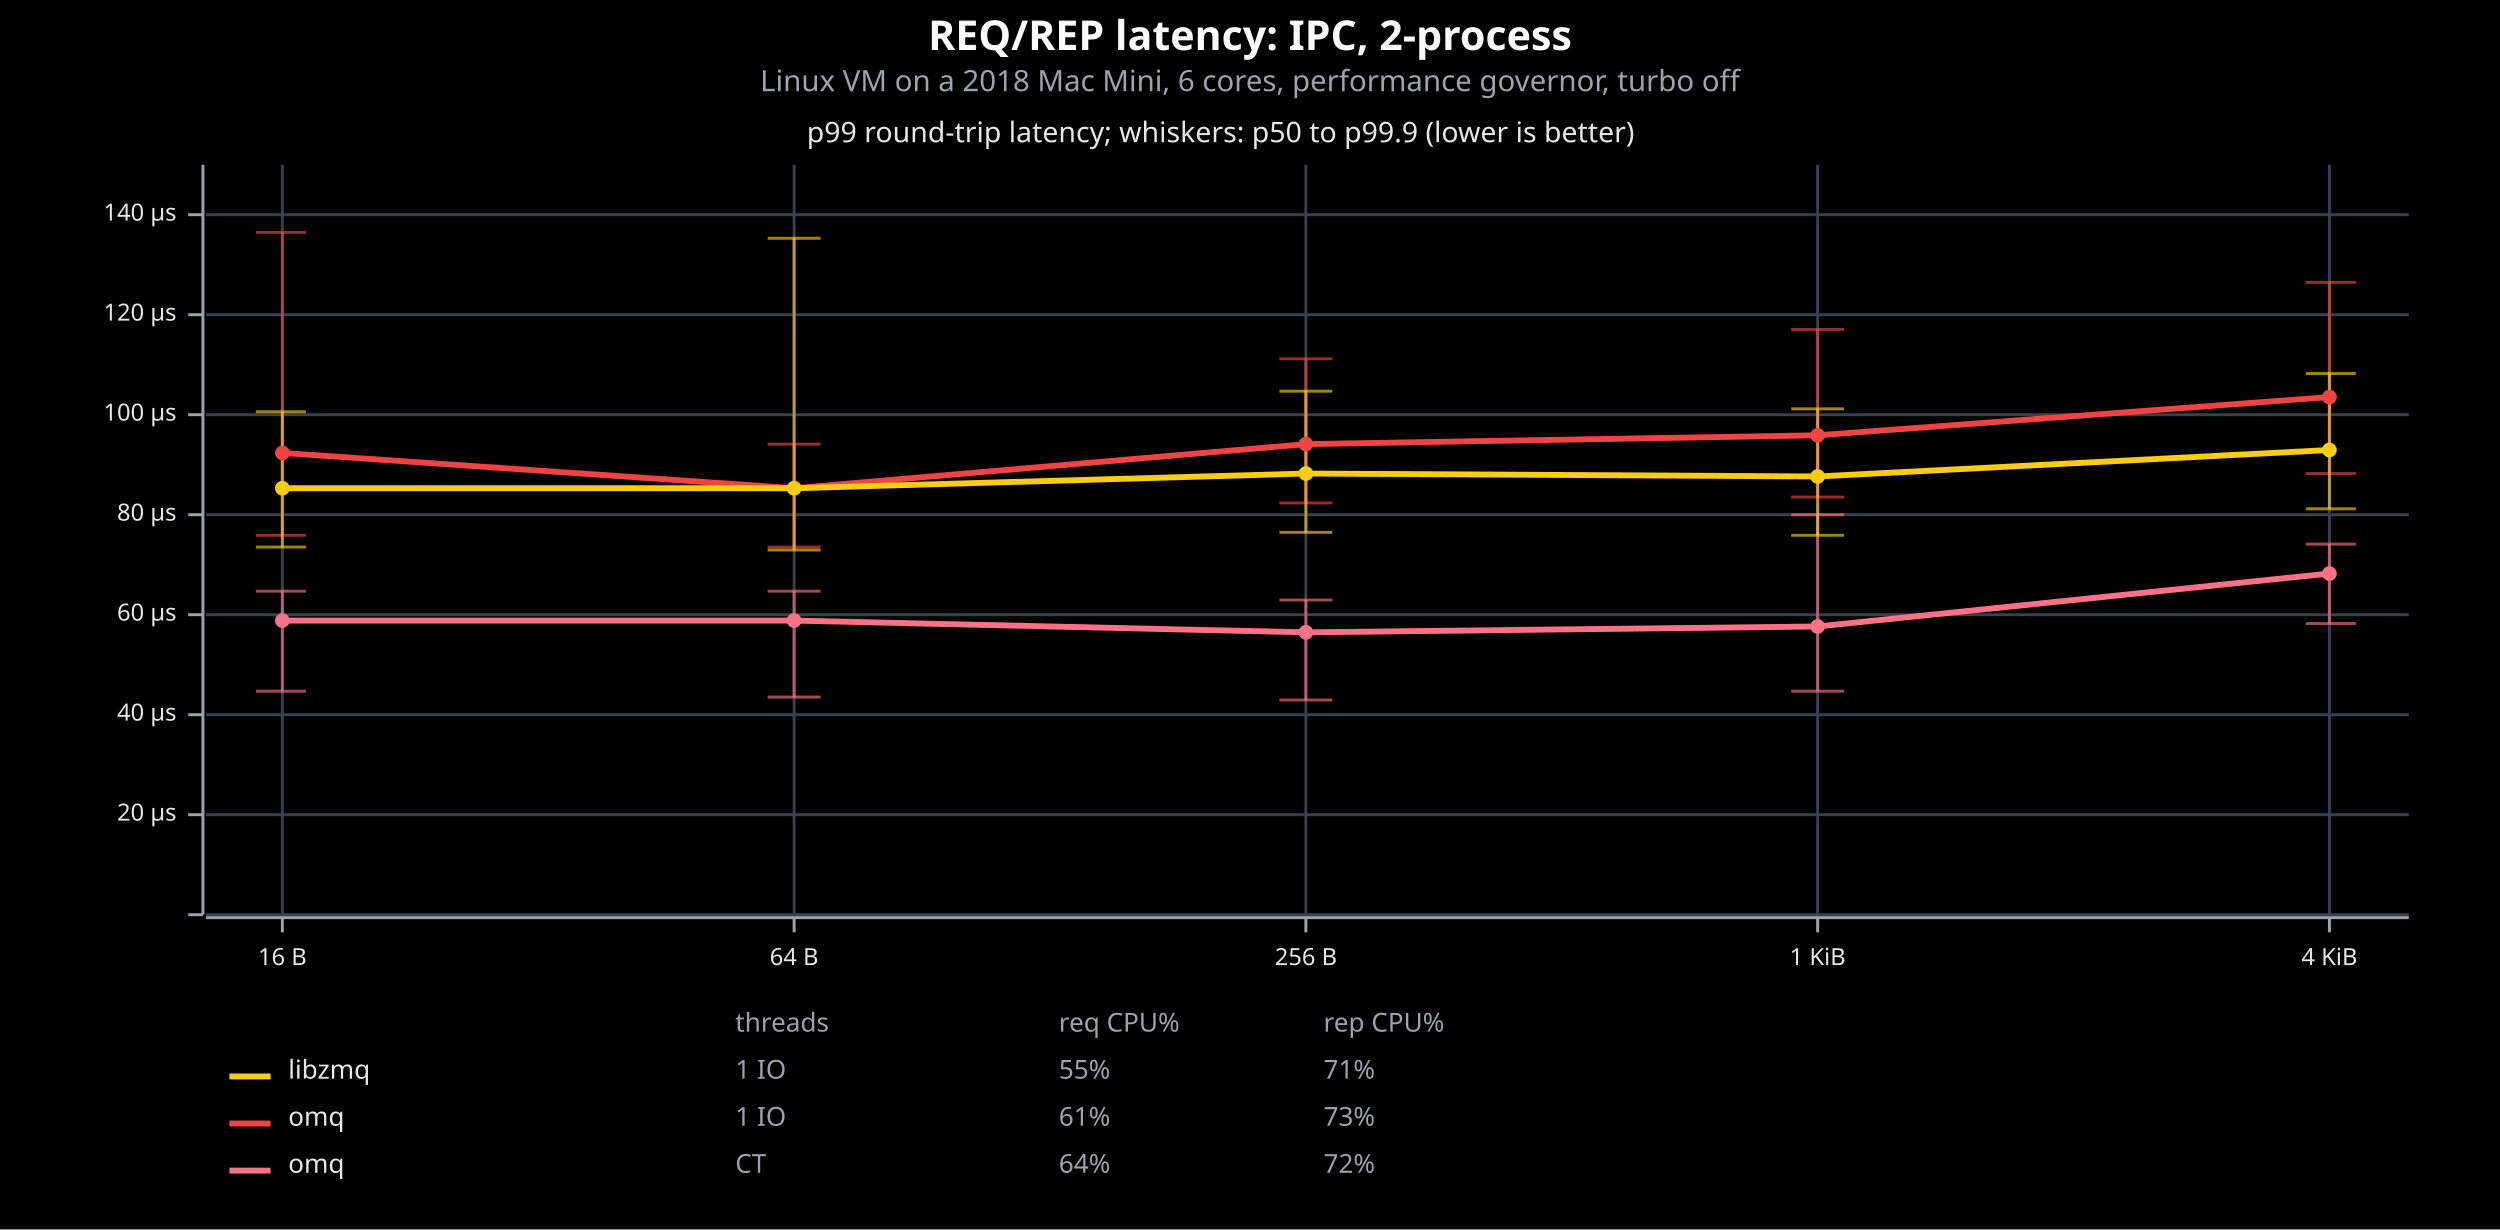
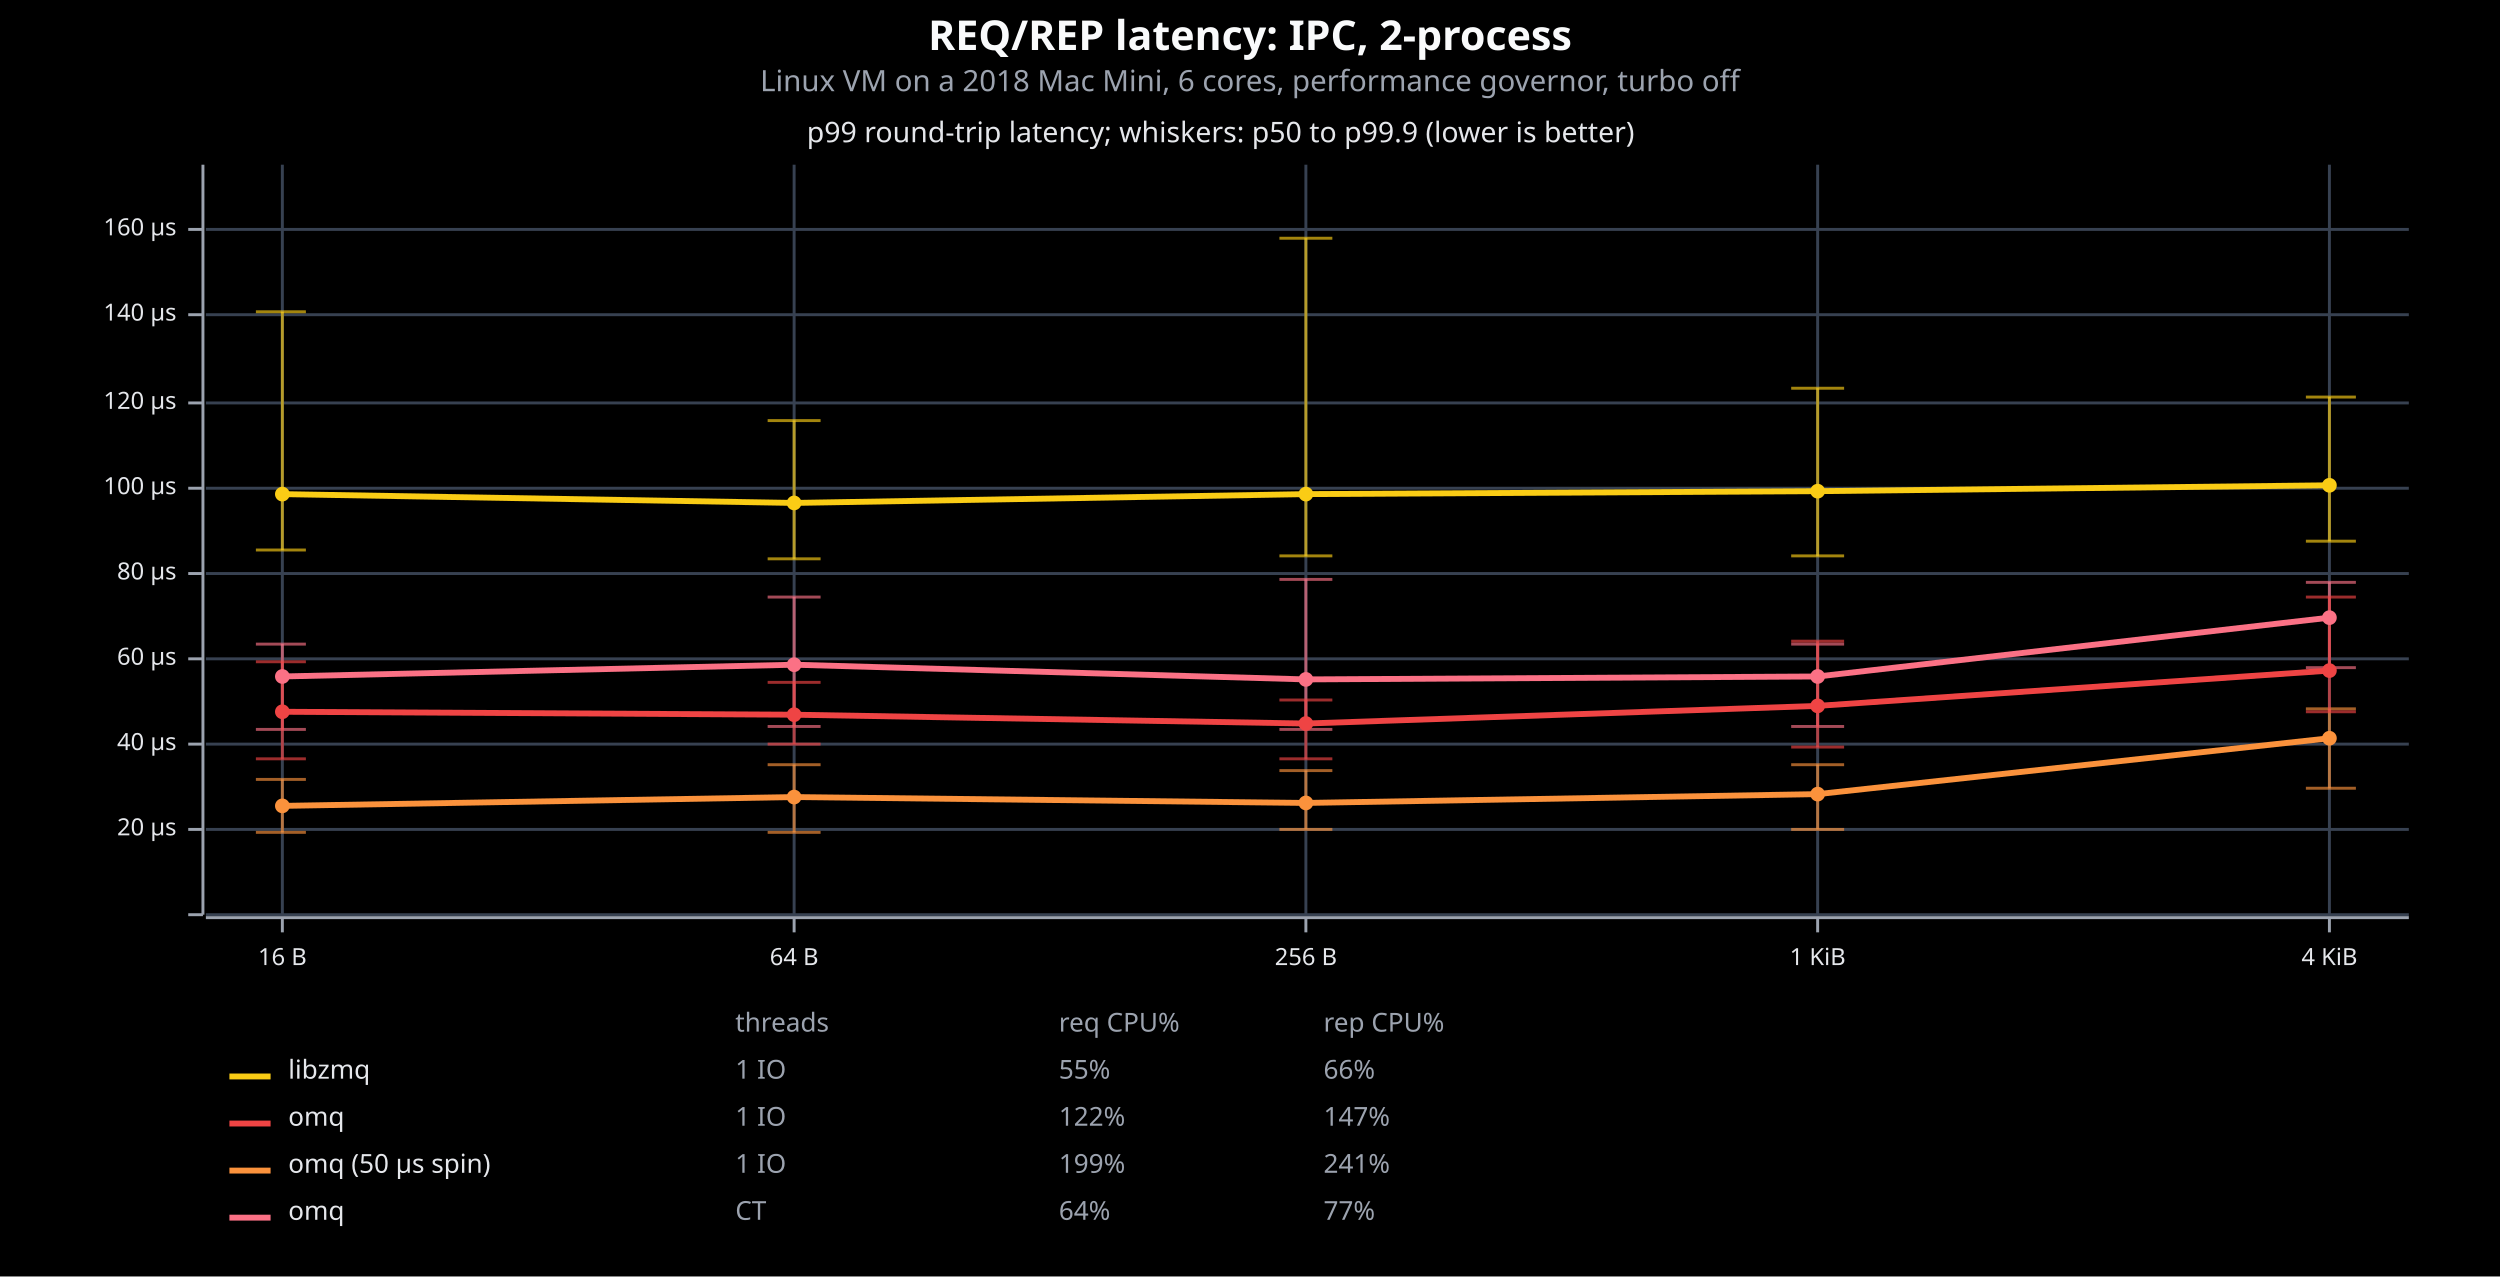
- <svg xmlns="http://www.w3.org/2000/svg" viewBox="0 0 850 418" font-family="system-ui, -apple-system, sans-serif">
-   <rect x="0" y="0" width="850" height="418" opacity="1" fill="#000000" stroke="none" />
+ <svg xmlns="http://www.w3.org/2000/svg" viewBox="0 0 850 434" font-family="system-ui, -apple-system, sans-serif">
+   <rect x="0" y="0" width="850" height="434" opacity="1" fill="#000000" stroke="none" />
  <text x="425" y="17" text-anchor="middle" font-family="sans-serif" font-size="14" font-weight="bold" fill="#F9FAFB">REQ/REP latency: IPC, 2-process</text>
  <text x="425" y="31" text-anchor="middle" font-family="sans-serif" font-size="10" fill="#9CA3AF">Linux VM on a 2018 Mac Mini, 6 cores, performance governor, turbo off</text>
  <text x="415" y="41" dy="0.76em" text-anchor="middle" font-family="sans-serif" font-size="9.677" opacity="1" fill="#E5E7EB">
p99 round-trip latency; whiskers: p50 to p99.9 (lower is better)
</text>
  <line opacity="1" stroke="#374151" stroke-width="1" x1="96" y1="311" x2="96" y2="56" />
  <line opacity="1" stroke="#374151" stroke-width="1" x1="270" y1="311" x2="270" y2="56" />
  <line opacity="1" stroke="#374151" stroke-width="1" x1="444" y1="311" x2="444" y2="56" />
  <line opacity="1" stroke="#374151" stroke-width="1" x1="618" y1="311" x2="618" y2="56" />
  <line opacity="1" stroke="#374151" stroke-width="1" x1="792" y1="311" x2="792" y2="56" />
  <line opacity="1" stroke="#374151" stroke-width="1" x1="70" y1="311" x2="819" y2="311" />
-   <line opacity="1" stroke="#374151" stroke-width="1" x1="70" y1="277" x2="819" y2="277" />
-   <line opacity="1" stroke="#374151" stroke-width="1" x1="70" y1="243" x2="819" y2="243" />
-   <line opacity="1" stroke="#374151" stroke-width="1" x1="70" y1="209" x2="819" y2="209" />
-   <line opacity="1" stroke="#374151" stroke-width="1" x1="70" y1="175" x2="819" y2="175" />
-   <line opacity="1" stroke="#374151" stroke-width="1" x1="70" y1="141" x2="819" y2="141" />
+   <line opacity="1" stroke="#374151" stroke-width="1" x1="70" y1="282" x2="819" y2="282" />
+   <line opacity="1" stroke="#374151" stroke-width="1" x1="70" y1="253" x2="819" y2="253" />
+   <line opacity="1" stroke="#374151" stroke-width="1" x1="70" y1="224" x2="819" y2="224" />
+   <line opacity="1" stroke="#374151" stroke-width="1" x1="70" y1="195" x2="819" y2="195" />
+   <line opacity="1" stroke="#374151" stroke-width="1" x1="70" y1="166" x2="819" y2="166" />
+   <line opacity="1" stroke="#374151" stroke-width="1" x1="70" y1="137" x2="819" y2="137" />
  <line opacity="1" stroke="#374151" stroke-width="1" x1="70" y1="107" x2="819" y2="107" />
-   <line opacity="1" stroke="#374151" stroke-width="1" x1="70" y1="73" x2="819" y2="73" />
+   <line opacity="1" stroke="#374151" stroke-width="1" x1="70" y1="78" x2="819" y2="78" />
  <polyline fill="none" opacity="1" stroke="#9CA3AF" stroke-width="1" points="69,56 69,311 " />
  <text x="60" y="311" dy="0.5ex" text-anchor="end" font-family="sans-serif" font-size="8.065" opacity="1" fill="#E5E7EB">

</text>
  <polyline fill="none" opacity="1" stroke="#9CA3AF" stroke-width="1" points="64,311 69,311 " />
-   <text x="60" y="277" dy="0.5ex" text-anchor="end" font-family="sans-serif" font-size="8.065" opacity="1" fill="#E5E7EB">
+   <text x="60" y="282" dy="0.5ex" text-anchor="end" font-family="sans-serif" font-size="8.065" opacity="1" fill="#E5E7EB">
20 μs
</text>
-   <polyline fill="none" opacity="1" stroke="#9CA3AF" stroke-width="1" points="64,277 69,277 " />
-   <text x="60" y="243" dy="0.5ex" text-anchor="end" font-family="sans-serif" font-size="8.065" opacity="1" fill="#E5E7EB">
+   <polyline fill="none" opacity="1" stroke="#9CA3AF" stroke-width="1" points="64,282 69,282 " />
+   <text x="60" y="253" dy="0.5ex" text-anchor="end" font-family="sans-serif" font-size="8.065" opacity="1" fill="#E5E7EB">
40 μs
</text>
-   <polyline fill="none" opacity="1" stroke="#9CA3AF" stroke-width="1" points="64,243 69,243 " />
-   <text x="60" y="209" dy="0.5ex" text-anchor="end" font-family="sans-serif" font-size="8.065" opacity="1" fill="#E5E7EB">
+   <polyline fill="none" opacity="1" stroke="#9CA3AF" stroke-width="1" points="64,253 69,253 " />
+   <text x="60" y="224" dy="0.5ex" text-anchor="end" font-family="sans-serif" font-size="8.065" opacity="1" fill="#E5E7EB">
60 μs
</text>
-   <polyline fill="none" opacity="1" stroke="#9CA3AF" stroke-width="1" points="64,209 69,209 " />
-   <text x="60" y="175" dy="0.5ex" text-anchor="end" font-family="sans-serif" font-size="8.065" opacity="1" fill="#E5E7EB">
+   <polyline fill="none" opacity="1" stroke="#9CA3AF" stroke-width="1" points="64,224 69,224 " />
+   <text x="60" y="195" dy="0.5ex" text-anchor="end" font-family="sans-serif" font-size="8.065" opacity="1" fill="#E5E7EB">
80 μs
</text>
-   <polyline fill="none" opacity="1" stroke="#9CA3AF" stroke-width="1" points="64,175 69,175 " />
-   <text x="60" y="141" dy="0.5ex" text-anchor="end" font-family="sans-serif" font-size="8.065" opacity="1" fill="#E5E7EB">
+   <polyline fill="none" opacity="1" stroke="#9CA3AF" stroke-width="1" points="64,195 69,195 " />
+   <text x="60" y="166" dy="0.5ex" text-anchor="end" font-family="sans-serif" font-size="8.065" opacity="1" fill="#E5E7EB">
100 μs
</text>
-   <polyline fill="none" opacity="1" stroke="#9CA3AF" stroke-width="1" points="64,141 69,141 " />
+   <polyline fill="none" opacity="1" stroke="#9CA3AF" stroke-width="1" points="64,166 69,166 " />
+   <text x="60" y="137" dy="0.5ex" text-anchor="end" font-family="sans-serif" font-size="8.065" opacity="1" fill="#E5E7EB">
+ 120 μs
+ </text>
+   <polyline fill="none" opacity="1" stroke="#9CA3AF" stroke-width="1" points="64,137 69,137 " />
  <text x="60" y="107" dy="0.5ex" text-anchor="end" font-family="sans-serif" font-size="8.065" opacity="1" fill="#E5E7EB">
- 120 μs
+ 140 μs
</text>
  <polyline fill="none" opacity="1" stroke="#9CA3AF" stroke-width="1" points="64,107 69,107 " />
-   <text x="60" y="73" dy="0.5ex" text-anchor="end" font-family="sans-serif" font-size="8.065" opacity="1" fill="#E5E7EB">
- 140 μs
- </text>
-   <polyline fill="none" opacity="1" stroke="#9CA3AF" stroke-width="1" points="64,73 69,73 " />
+   <text x="60" y="78" dy="0.5ex" text-anchor="end" font-family="sans-serif" font-size="8.065" opacity="1" fill="#E5E7EB">
+ 160 μs
+ </text>
+   <polyline fill="none" opacity="1" stroke="#9CA3AF" stroke-width="1" points="64,78 69,78 " />
  <polyline fill="none" opacity="1" stroke="#9CA3AF" stroke-width="1" points="70,312 819,312 " />
  <text x="96" y="322" dy="0.76em" text-anchor="middle" font-family="sans-serif" font-size="8.065" opacity="1" fill="#E5E7EB">
16 B
</text>
  <polyline fill="none" opacity="1" stroke="#9CA3AF" stroke-width="1" points="96,312 96,317 " />
  <text x="270" y="322" dy="0.76em" text-anchor="middle" font-family="sans-serif" font-size="8.065" opacity="1" fill="#E5E7EB">
64 B
</text>
  <polyline fill="none" opacity="1" stroke="#9CA3AF" stroke-width="1" points="270,312 270,317 " />
  <text x="444" y="322" dy="0.76em" text-anchor="middle" font-family="sans-serif" font-size="8.065" opacity="1" fill="#E5E7EB">
256 B
</text>
  <polyline fill="none" opacity="1" stroke="#9CA3AF" stroke-width="1" points="444,312 444,317 " />
  <text x="618" y="322" dy="0.76em" text-anchor="middle" font-family="sans-serif" font-size="8.065" opacity="1" fill="#E5E7EB">
1 KiB
</text>
  <polyline fill="none" opacity="1" stroke="#9CA3AF" stroke-width="1" points="618,312 618,317 " />
  <text x="792" y="322" dy="0.76em" text-anchor="middle" font-family="sans-serif" font-size="8.065" opacity="1" fill="#E5E7EB">
4 KiB
</text>
  <polyline fill="none" opacity="1" stroke="#9CA3AF" stroke-width="1" points="792,312 792,317 " />
-   <polyline fill="none" opacity="0.65" stroke="#FB7185" stroke-width="1" points="96,235 96,201 " />
-   <polyline fill="none" opacity="0.65" stroke="#FB7185" stroke-width="1" points="87,235 104,235 " />
-   <polyline fill="none" opacity="0.65" stroke="#FB7185" stroke-width="1" points="87,201 104,201 " />
-   <polyline fill="none" opacity="0.65" stroke="#FB7185" stroke-width="1" points="270,237 270,201 " />
-   <polyline fill="none" opacity="0.65" stroke="#FB7185" stroke-width="1" points="261,237 279,237 " />
-   <polyline fill="none" opacity="0.65" stroke="#FB7185" stroke-width="1" points="261,201 279,201 " />
-   <polyline fill="none" opacity="0.65" stroke="#FB7185" stroke-width="1" points="444,238 444,204 " />
-   <polyline fill="none" opacity="0.65" stroke="#FB7185" stroke-width="1" points="435,238 453,238 " />
-   <polyline fill="none" opacity="0.65" stroke="#FB7185" stroke-width="1" points="435,204 453,204 " />
-   <polyline fill="none" opacity="0.65" stroke="#FB7185" stroke-width="1" points="618,235 618,175 " />
-   <polyline fill="none" opacity="0.65" stroke="#FB7185" stroke-width="1" points="609,235 627,235 " />
-   <polyline fill="none" opacity="0.65" stroke="#FB7185" stroke-width="1" points="609,175 627,175 " />
-   <polyline fill="none" opacity="0.65" stroke="#FB7185" stroke-width="1" points="792,212 792,185 " />
-   <polyline fill="none" opacity="0.65" stroke="#FB7185" stroke-width="1" points="784,212 801,212 " />
-   <polyline fill="none" opacity="0.65" stroke="#FB7185" stroke-width="1" points="784,185 801,185 " />
-   <polyline fill="none" opacity="0.65" stroke="#EF4444" stroke-width="1" points="96,182 96,79 " />
-   <polyline fill="none" opacity="0.65" stroke="#EF4444" stroke-width="1" points="87,182 104,182 " />
-   <polyline fill="none" opacity="0.65" stroke="#EF4444" stroke-width="1" points="87,79 104,79 " />
-   <polyline fill="none" opacity="0.65" stroke="#EF4444" stroke-width="1" points="270,186 270,151 " />
-   <polyline fill="none" opacity="0.65" stroke="#EF4444" stroke-width="1" points="261,186 279,186 " />
-   <polyline fill="none" opacity="0.65" stroke="#EF4444" stroke-width="1" points="261,151 279,151 " />
-   <polyline fill="none" opacity="0.65" stroke="#EF4444" stroke-width="1" points="444,171 444,122 " />
-   <polyline fill="none" opacity="0.65" stroke="#EF4444" stroke-width="1" points="435,171 453,171 " />
-   <polyline fill="none" opacity="0.65" stroke="#EF4444" stroke-width="1" points="435,122 453,122 " />
-   <polyline fill="none" opacity="0.65" stroke="#EF4444" stroke-width="1" points="618,169 618,112 " />
-   <polyline fill="none" opacity="0.65" stroke="#EF4444" stroke-width="1" points="609,169 627,169 " />
-   <polyline fill="none" opacity="0.65" stroke="#EF4444" stroke-width="1" points="609,112 627,112 " />
-   <polyline fill="none" opacity="0.65" stroke="#EF4444" stroke-width="1" points="792,161 792,96 " />
-   <polyline fill="none" opacity="0.65" stroke="#EF4444" stroke-width="1" points="784,161 801,161 " />
-   <polyline fill="none" opacity="0.65" stroke="#EF4444" stroke-width="1" points="784,96 801,96 " />
-   <polyline fill="none" opacity="0.65" stroke="#FACC15" stroke-width="1" points="96,186 96,140 " />
-   <polyline fill="none" opacity="0.65" stroke="#FACC15" stroke-width="1" points="87,186 104,186 " />
-   <polyline fill="none" opacity="0.65" stroke="#FACC15" stroke-width="1" points="87,140 104,140 " />
-   <polyline fill="none" opacity="0.65" stroke="#FACC15" stroke-width="1" points="270,187 270,81 " />
-   <polyline fill="none" opacity="0.65" stroke="#FACC15" stroke-width="1" points="261,187 279,187 " />
-   <polyline fill="none" opacity="0.65" stroke="#FACC15" stroke-width="1" points="261,81 279,81 " />
-   <polyline fill="none" opacity="0.65" stroke="#FACC15" stroke-width="1" points="444,181 444,133 " />
-   <polyline fill="none" opacity="0.65" stroke="#FACC15" stroke-width="1" points="435,181 453,181 " />
-   <polyline fill="none" opacity="0.65" stroke="#FACC15" stroke-width="1" points="435,133 453,133 " />
-   <polyline fill="none" opacity="0.65" stroke="#FACC15" stroke-width="1" points="618,182 618,139 " />
-   <polyline fill="none" opacity="0.65" stroke="#FACC15" stroke-width="1" points="609,182 627,182 " />
-   <polyline fill="none" opacity="0.65" stroke="#FACC15" stroke-width="1" points="609,139 627,139 " />
-   <polyline fill="none" opacity="0.65" stroke="#FACC15" stroke-width="1" points="792,173 792,127 " />
-   <polyline fill="none" opacity="0.65" stroke="#FACC15" stroke-width="1" points="784,173 801,173 " />
-   <polyline fill="none" opacity="0.65" stroke="#FACC15" stroke-width="1" points="784,127 801,127 " />
-   <polyline fill="none" opacity="1" stroke="#FB7185" stroke-width="2" points="96,211 270,211 444,215 618,213 792,195 " />
-   <circle cx="96" cy="211" r="2.5" opacity="1" fill="#FB7185" stroke="none" stroke-width="1" />
-   <circle cx="270" cy="211" r="2.5" opacity="1" fill="#FB7185" stroke="none" stroke-width="1" />
-   <circle cx="444" cy="215" r="2.5" opacity="1" fill="#FB7185" stroke="none" stroke-width="1" />
-   <circle cx="618" cy="213" r="2.5" opacity="1" fill="#FB7185" stroke="none" stroke-width="1" />
-   <circle cx="792" cy="195" r="2.5" opacity="1" fill="#FB7185" stroke="none" stroke-width="1" />
-   <polyline fill="none" opacity="1" stroke="#EF4444" stroke-width="2" points="96,154 270,166 444,151 618,148 792,135 " />
-   <circle cx="96" cy="154" r="2.5" opacity="1" fill="#EF4444" stroke="none" stroke-width="1" />
-   <circle cx="270" cy="166" r="2.5" opacity="1" fill="#EF4444" stroke="none" stroke-width="1" />
-   <circle cx="444" cy="151" r="2.5" opacity="1" fill="#EF4444" stroke="none" stroke-width="1" />
-   <circle cx="618" cy="148" r="2.5" opacity="1" fill="#EF4444" stroke="none" stroke-width="1" />
-   <circle cx="792" cy="135" r="2.5" opacity="1" fill="#EF4444" stroke="none" stroke-width="1" />
-   <polyline fill="none" opacity="1" stroke="#FACC15" stroke-width="2" points="96,166 270,166 444,161 618,162 792,153 " />
-   <circle cx="96" cy="166" r="2.5" opacity="1" fill="#FACC15" stroke="none" stroke-width="1" />
-   <circle cx="270" cy="166" r="2.5" opacity="1" fill="#FACC15" stroke="none" stroke-width="1" />
-   <circle cx="444" cy="161" r="2.5" opacity="1" fill="#FACC15" stroke="none" stroke-width="1" />
-   <circle cx="618" cy="162" r="2.5" opacity="1" fill="#FACC15" stroke="none" stroke-width="1" />
-   <circle cx="792" cy="153" r="2.5" opacity="1" fill="#FACC15" stroke="none" stroke-width="1" />
+   <polyline fill="none" opacity="0.65" stroke="#FB7185" stroke-width="1" points="96,248 96,219 " />
+   <polyline fill="none" opacity="0.65" stroke="#FB7185" stroke-width="1" points="87,248 104,248 " />
+   <polyline fill="none" opacity="0.65" stroke="#FB7185" stroke-width="1" points="87,219 104,219 " />
+   <polyline fill="none" opacity="0.65" stroke="#FB7185" stroke-width="1" points="270,247 270,203 " />
+   <polyline fill="none" opacity="0.65" stroke="#FB7185" stroke-width="1" points="261,247 279,247 " />
+   <polyline fill="none" opacity="0.65" stroke="#FB7185" stroke-width="1" points="261,203 279,203 " />
+   <polyline fill="none" opacity="0.65" stroke="#FB7185" stroke-width="1" points="444,248 444,197 " />
+   <polyline fill="none" opacity="0.65" stroke="#FB7185" stroke-width="1" points="435,248 453,248 " />
+   <polyline fill="none" opacity="0.65" stroke="#FB7185" stroke-width="1" points="435,197 453,197 " />
+   <polyline fill="none" opacity="0.65" stroke="#FB7185" stroke-width="1" points="618,247 618,219 " />
+   <polyline fill="none" opacity="0.65" stroke="#FB7185" stroke-width="1" points="609,247 627,247 " />
+   <polyline fill="none" opacity="0.65" stroke="#FB7185" stroke-width="1" points="609,219 627,219 " />
+   <polyline fill="none" opacity="0.65" stroke="#FB7185" stroke-width="1" points="792,227 792,198 " />
+   <polyline fill="none" opacity="0.65" stroke="#FB7185" stroke-width="1" points="784,227 801,227 " />
+   <polyline fill="none" opacity="0.65" stroke="#FB7185" stroke-width="1" points="784,198 801,198 " />
+   <polyline fill="none" opacity="0.65" stroke="#FB923C" stroke-width="1" points="96,283 96,265 " />
+   <polyline fill="none" opacity="0.65" stroke="#FB923C" stroke-width="1" points="87,283 104,283 " />
+   <polyline fill="none" opacity="0.65" stroke="#FB923C" stroke-width="1" points="87,265 104,265 " />
+   <polyline fill="none" opacity="0.65" stroke="#FB923C" stroke-width="1" points="270,283 270,260 " />
+   <polyline fill="none" opacity="0.65" stroke="#FB923C" stroke-width="1" points="261,283 279,283 " />
+   <polyline fill="none" opacity="0.65" stroke="#FB923C" stroke-width="1" points="261,260 279,260 " />
+   <polyline fill="none" opacity="0.65" stroke="#FB923C" stroke-width="1" points="444,282 444,262 " />
+   <polyline fill="none" opacity="0.65" stroke="#FB923C" stroke-width="1" points="435,282 453,282 " />
+   <polyline fill="none" opacity="0.65" stroke="#FB923C" stroke-width="1" points="435,262 453,262 " />
+   <polyline fill="none" opacity="0.65" stroke="#FB923C" stroke-width="1" points="618,282 618,260 " />
+   <polyline fill="none" opacity="0.65" stroke="#FB923C" stroke-width="1" points="609,282 627,282 " />
+   <polyline fill="none" opacity="0.65" stroke="#FB923C" stroke-width="1" points="609,260 627,260 " />
+   <polyline fill="none" opacity="0.65" stroke="#FB923C" stroke-width="1" points="792,268 792,241 " />
+   <polyline fill="none" opacity="0.65" stroke="#FB923C" stroke-width="1" points="784,268 801,268 " />
+   <polyline fill="none" opacity="0.65" stroke="#FB923C" stroke-width="1" points="784,241 801,241 " />
+   <polyline fill="none" opacity="0.65" stroke="#EF4444" stroke-width="1" points="96,258 96,225 " />
+   <polyline fill="none" opacity="0.65" stroke="#EF4444" stroke-width="1" points="87,258 104,258 " />
+   <polyline fill="none" opacity="0.65" stroke="#EF4444" stroke-width="1" points="87,225 104,225 " />
+   <polyline fill="none" opacity="0.65" stroke="#EF4444" stroke-width="1" points="270,253 270,232 " />
+   <polyline fill="none" opacity="0.65" stroke="#EF4444" stroke-width="1" points="261,253 279,253 " />
+   <polyline fill="none" opacity="0.65" stroke="#EF4444" stroke-width="1" points="261,232 279,232 " />
+   <polyline fill="none" opacity="0.65" stroke="#EF4444" stroke-width="1" points="444,258 444,238 " />
+   <polyline fill="none" opacity="0.65" stroke="#EF4444" stroke-width="1" points="435,258 453,258 " />
+   <polyline fill="none" opacity="0.65" stroke="#EF4444" stroke-width="1" points="435,238 453,238 " />
+   <polyline fill="none" opacity="0.65" stroke="#EF4444" stroke-width="1" points="618,254 618,218 " />
+   <polyline fill="none" opacity="0.65" stroke="#EF4444" stroke-width="1" points="609,254 627,254 " />
+   <polyline fill="none" opacity="0.65" stroke="#EF4444" stroke-width="1" points="609,218 627,218 " />
+   <polyline fill="none" opacity="0.65" stroke="#EF4444" stroke-width="1" points="792,242 792,203 " />
+   <polyline fill="none" opacity="0.65" stroke="#EF4444" stroke-width="1" points="784,242 801,242 " />
+   <polyline fill="none" opacity="0.65" stroke="#EF4444" stroke-width="1" points="784,203 801,203 " />
+   <polyline fill="none" opacity="0.65" stroke="#FACC15" stroke-width="1" points="96,187 96,106 " />
+   <polyline fill="none" opacity="0.65" stroke="#FACC15" stroke-width="1" points="87,187 104,187 " />
+   <polyline fill="none" opacity="0.65" stroke="#FACC15" stroke-width="1" points="87,106 104,106 " />
+   <polyline fill="none" opacity="0.65" stroke="#FACC15" stroke-width="1" points="270,190 270,143 " />
+   <polyline fill="none" opacity="0.65" stroke="#FACC15" stroke-width="1" points="261,190 279,190 " />
+   <polyline fill="none" opacity="0.65" stroke="#FACC15" stroke-width="1" points="261,143 279,143 " />
+   <polyline fill="none" opacity="0.65" stroke="#FACC15" stroke-width="1" points="444,189 444,81 " />
+   <polyline fill="none" opacity="0.65" stroke="#FACC15" stroke-width="1" points="435,189 453,189 " />
+   <polyline fill="none" opacity="0.65" stroke="#FACC15" stroke-width="1" points="435,81 453,81 " />
+   <polyline fill="none" opacity="0.65" stroke="#FACC15" stroke-width="1" points="618,189 618,132 " />
+   <polyline fill="none" opacity="0.65" stroke="#FACC15" stroke-width="1" points="609,189 627,189 " />
+   <polyline fill="none" opacity="0.65" stroke="#FACC15" stroke-width="1" points="609,132 627,132 " />
+   <polyline fill="none" opacity="0.65" stroke="#FACC15" stroke-width="1" points="792,184 792,135 " />
+   <polyline fill="none" opacity="0.65" stroke="#FACC15" stroke-width="1" points="784,184 801,184 " />
+   <polyline fill="none" opacity="0.65" stroke="#FACC15" stroke-width="1" points="784,135 801,135 " />
+   <polyline fill="none" opacity="1" stroke="#FB7185" stroke-width="2" points="96,230 270,226 444,231 618,230 792,210 " />
+   <circle cx="96" cy="230" r="2.5" opacity="1" fill="#FB7185" stroke="none" stroke-width="1" />
+   <circle cx="270" cy="226" r="2.5" opacity="1" fill="#FB7185" stroke="none" stroke-width="1" />
+   <circle cx="444" cy="231" r="2.5" opacity="1" fill="#FB7185" stroke="none" stroke-width="1" />
+   <circle cx="618" cy="230" r="2.5" opacity="1" fill="#FB7185" stroke="none" stroke-width="1" />
+   <circle cx="792" cy="210" r="2.5" opacity="1" fill="#FB7185" stroke="none" stroke-width="1" />
+   <polyline fill="none" opacity="1" stroke="#FB923C" stroke-width="2" points="96,274 270,271 444,273 618,270 792,251 " />
+   <circle cx="96" cy="274" r="2.5" opacity="1" fill="#FB923C" stroke="none" stroke-width="1" />
+   <circle cx="270" cy="271" r="2.5" opacity="1" fill="#FB923C" stroke="none" stroke-width="1" />
+   <circle cx="444" cy="273" r="2.5" opacity="1" fill="#FB923C" stroke="none" stroke-width="1" />
+   <circle cx="618" cy="270" r="2.5" opacity="1" fill="#FB923C" stroke="none" stroke-width="1" />
+   <circle cx="792" cy="251" r="2.5" opacity="1" fill="#FB923C" stroke="none" stroke-width="1" />
+   <polyline fill="none" opacity="1" stroke="#EF4444" stroke-width="2" points="96,242 270,243 444,246 618,240 792,228 " />
+   <circle cx="96" cy="242" r="2.5" opacity="1" fill="#EF4444" stroke="none" stroke-width="1" />
+   <circle cx="270" cy="243" r="2.5" opacity="1" fill="#EF4444" stroke="none" stroke-width="1" />
+   <circle cx="444" cy="246" r="2.5" opacity="1" fill="#EF4444" stroke="none" stroke-width="1" />
+   <circle cx="618" cy="240" r="2.5" opacity="1" fill="#EF4444" stroke="none" stroke-width="1" />
+   <circle cx="792" cy="228" r="2.5" opacity="1" fill="#EF4444" stroke="none" stroke-width="1" />
+   <polyline fill="none" opacity="1" stroke="#FACC15" stroke-width="2" points="96,168 270,171 444,168 618,167 792,165 " />
+   <circle cx="96" cy="168" r="2.5" opacity="1" fill="#FACC15" stroke="none" stroke-width="1" />
+   <circle cx="270" cy="171" r="2.5" opacity="1" fill="#FACC15" stroke="none" stroke-width="1" />
+   <circle cx="444" cy="168" r="2.5" opacity="1" fill="#FACC15" stroke="none" stroke-width="1" />
+   <circle cx="618" cy="167" r="2.5" opacity="1" fill="#FACC15" stroke="none" stroke-width="1" />
+   <circle cx="792" cy="165" r="2.5" opacity="1" fill="#FACC15" stroke="none" stroke-width="1" />
  <text x="250" y="344" dy="0.76em" text-anchor="start" font-family="sans-serif" font-size="8.871" opacity="1" fill="#9CA3AF">
threads
</text>
  <text x="360" y="344" dy="0.76em" text-anchor="start" font-family="sans-serif" font-size="8.871" opacity="1" fill="#9CA3AF">
req CPU%
</text>
  <text x="450" y="344" dy="0.76em" text-anchor="start" font-family="sans-serif" font-size="8.871" opacity="1" fill="#9CA3AF">
rep CPU%
</text>
  <polyline fill="none" opacity="1" stroke="#FACC15" stroke-width="2" points="78,366 92,366 " />
  <text x="98" y="360" dy="0.76em" text-anchor="start" font-family="sans-serif" font-size="8.871" opacity="1" fill="#E5E7EB">
libzmq
</text>
  <text x="250" y="360" dy="0.76em" text-anchor="start" font-family="sans-serif" font-size="8.871" opacity="1" fill="#9CA3AF">
1 IO
</text>
  <text x="360" y="360" dy="0.76em" text-anchor="start" font-family="sans-serif" font-size="8.871" opacity="1" fill="#9CA3AF">
55%
</text>
  <text x="450" y="360" dy="0.76em" text-anchor="start" font-family="sans-serif" font-size="8.871" opacity="1" fill="#9CA3AF">
- 71%
+ 66%
</text>
  <polyline fill="none" opacity="1" stroke="#EF4444" stroke-width="2" points="78,382 92,382 " />
  <text x="98" y="376" dy="0.76em" text-anchor="start" font-family="sans-serif" font-size="8.871" opacity="1" fill="#E5E7EB">
omq
</text>
  <text x="250" y="376" dy="0.76em" text-anchor="start" font-family="sans-serif" font-size="8.871" opacity="1" fill="#9CA3AF">
1 IO
</text>
  <text x="360" y="376" dy="0.76em" text-anchor="start" font-family="sans-serif" font-size="8.871" opacity="1" fill="#9CA3AF">
- 61%
+ 122%
</text>
  <text x="450" y="376" dy="0.76em" text-anchor="start" font-family="sans-serif" font-size="8.871" opacity="1" fill="#9CA3AF">
- 73%
- </text>
-   <polyline fill="none" opacity="1" stroke="#FB7185" stroke-width="2" points="78,398 92,398 " />
+ 147%
+ </text>
+   <polyline fill="none" opacity="1" stroke="#FB923C" stroke-width="2" points="78,398 92,398 " />
  <text x="98" y="392" dy="0.76em" text-anchor="start" font-family="sans-serif" font-size="8.871" opacity="1" fill="#E5E7EB">
+ omq (50 μs spin)
+ </text>
+   <text x="250" y="392" dy="0.76em" text-anchor="start" font-family="sans-serif" font-size="8.871" opacity="1" fill="#9CA3AF">
+ 1 IO
+ </text>
+   <text x="360" y="392" dy="0.76em" text-anchor="start" font-family="sans-serif" font-size="8.871" opacity="1" fill="#9CA3AF">
+ 199%
+ </text>
+   <text x="450" y="392" dy="0.76em" text-anchor="start" font-family="sans-serif" font-size="8.871" opacity="1" fill="#9CA3AF">
+ 241%
+ </text>
+   <polyline fill="none" opacity="1" stroke="#FB7185" stroke-width="2" points="78,414 92,414 " />
+   <text x="98" y="408" dy="0.76em" text-anchor="start" font-family="sans-serif" font-size="8.871" opacity="1" fill="#E5E7EB">
omq
</text>
-   <text x="250" y="392" dy="0.76em" text-anchor="start" font-family="sans-serif" font-size="8.871" opacity="1" fill="#9CA3AF">
+   <text x="250" y="408" dy="0.76em" text-anchor="start" font-family="sans-serif" font-size="8.871" opacity="1" fill="#9CA3AF">
CT
</text>
-   <text x="360" y="392" dy="0.76em" text-anchor="start" font-family="sans-serif" font-size="8.871" opacity="1" fill="#9CA3AF">
+   <text x="360" y="408" dy="0.76em" text-anchor="start" font-family="sans-serif" font-size="8.871" opacity="1" fill="#9CA3AF">
64%
</text>
-   <text x="450" y="392" dy="0.76em" text-anchor="start" font-family="sans-serif" font-size="8.871" opacity="1" fill="#9CA3AF">
- 72%
+   <text x="450" y="408" dy="0.76em" text-anchor="start" font-family="sans-serif" font-size="8.871" opacity="1" fill="#9CA3AF">
+ 77%
</text>
</svg>
